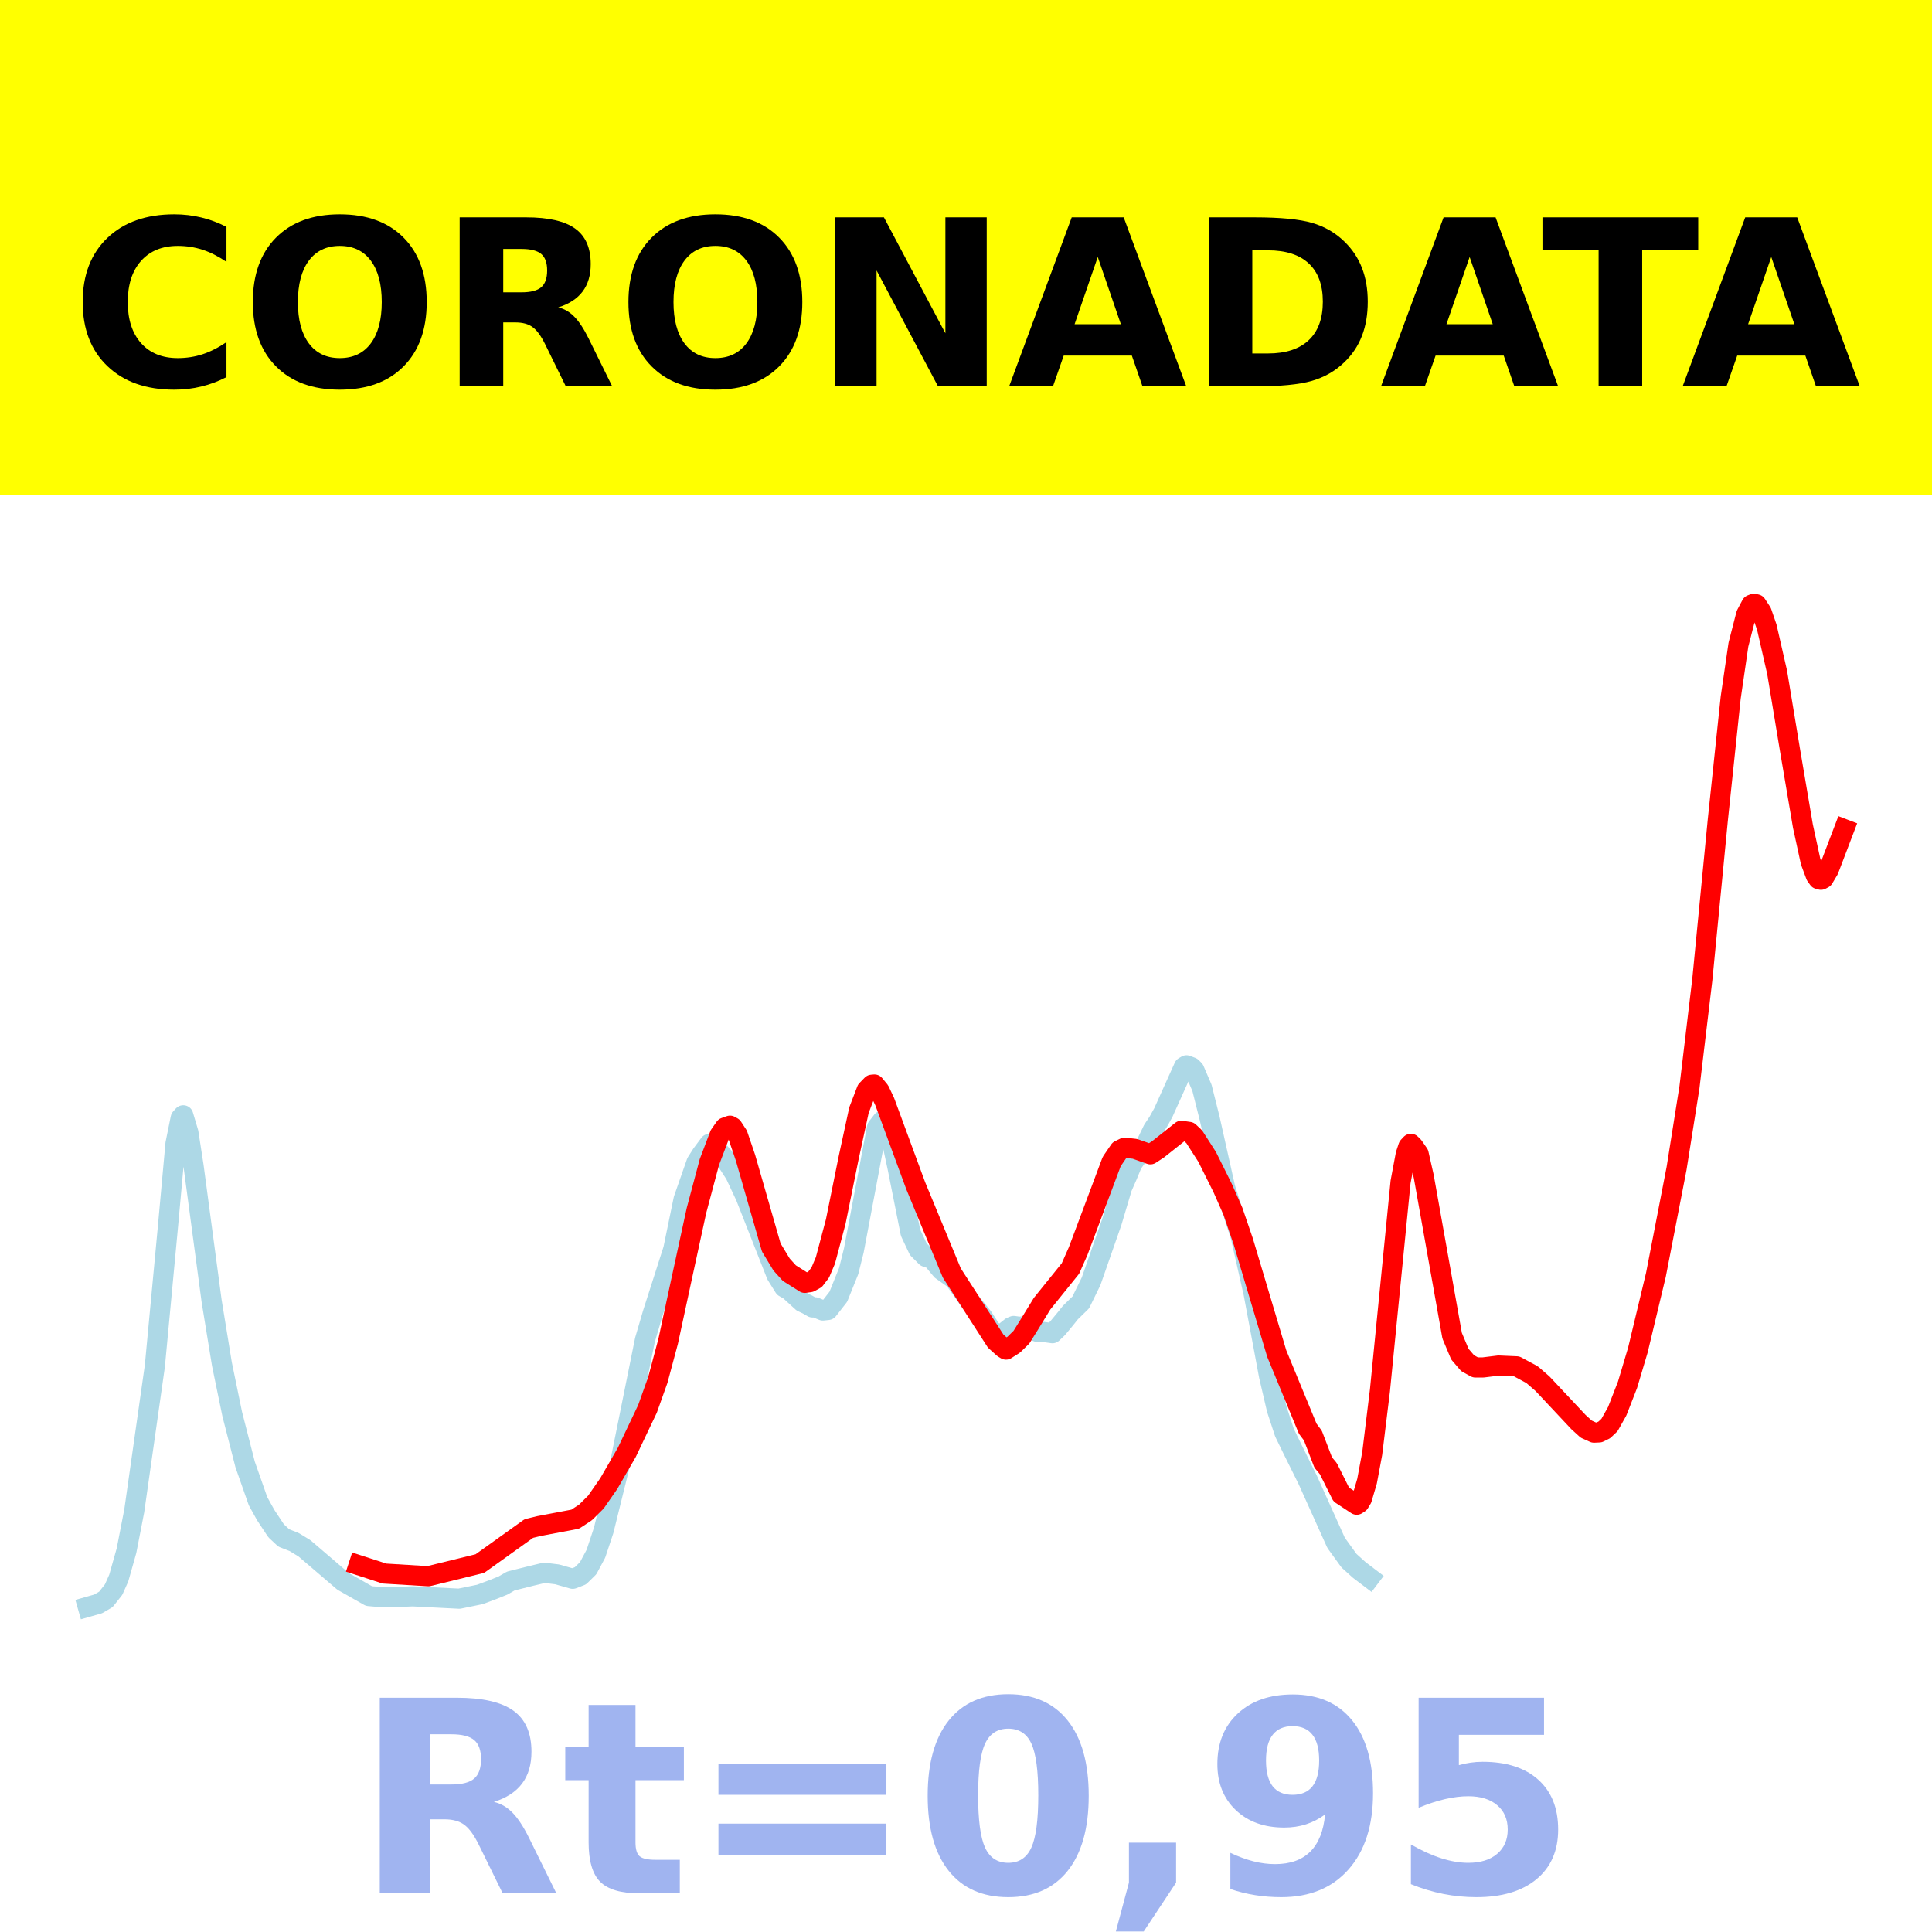
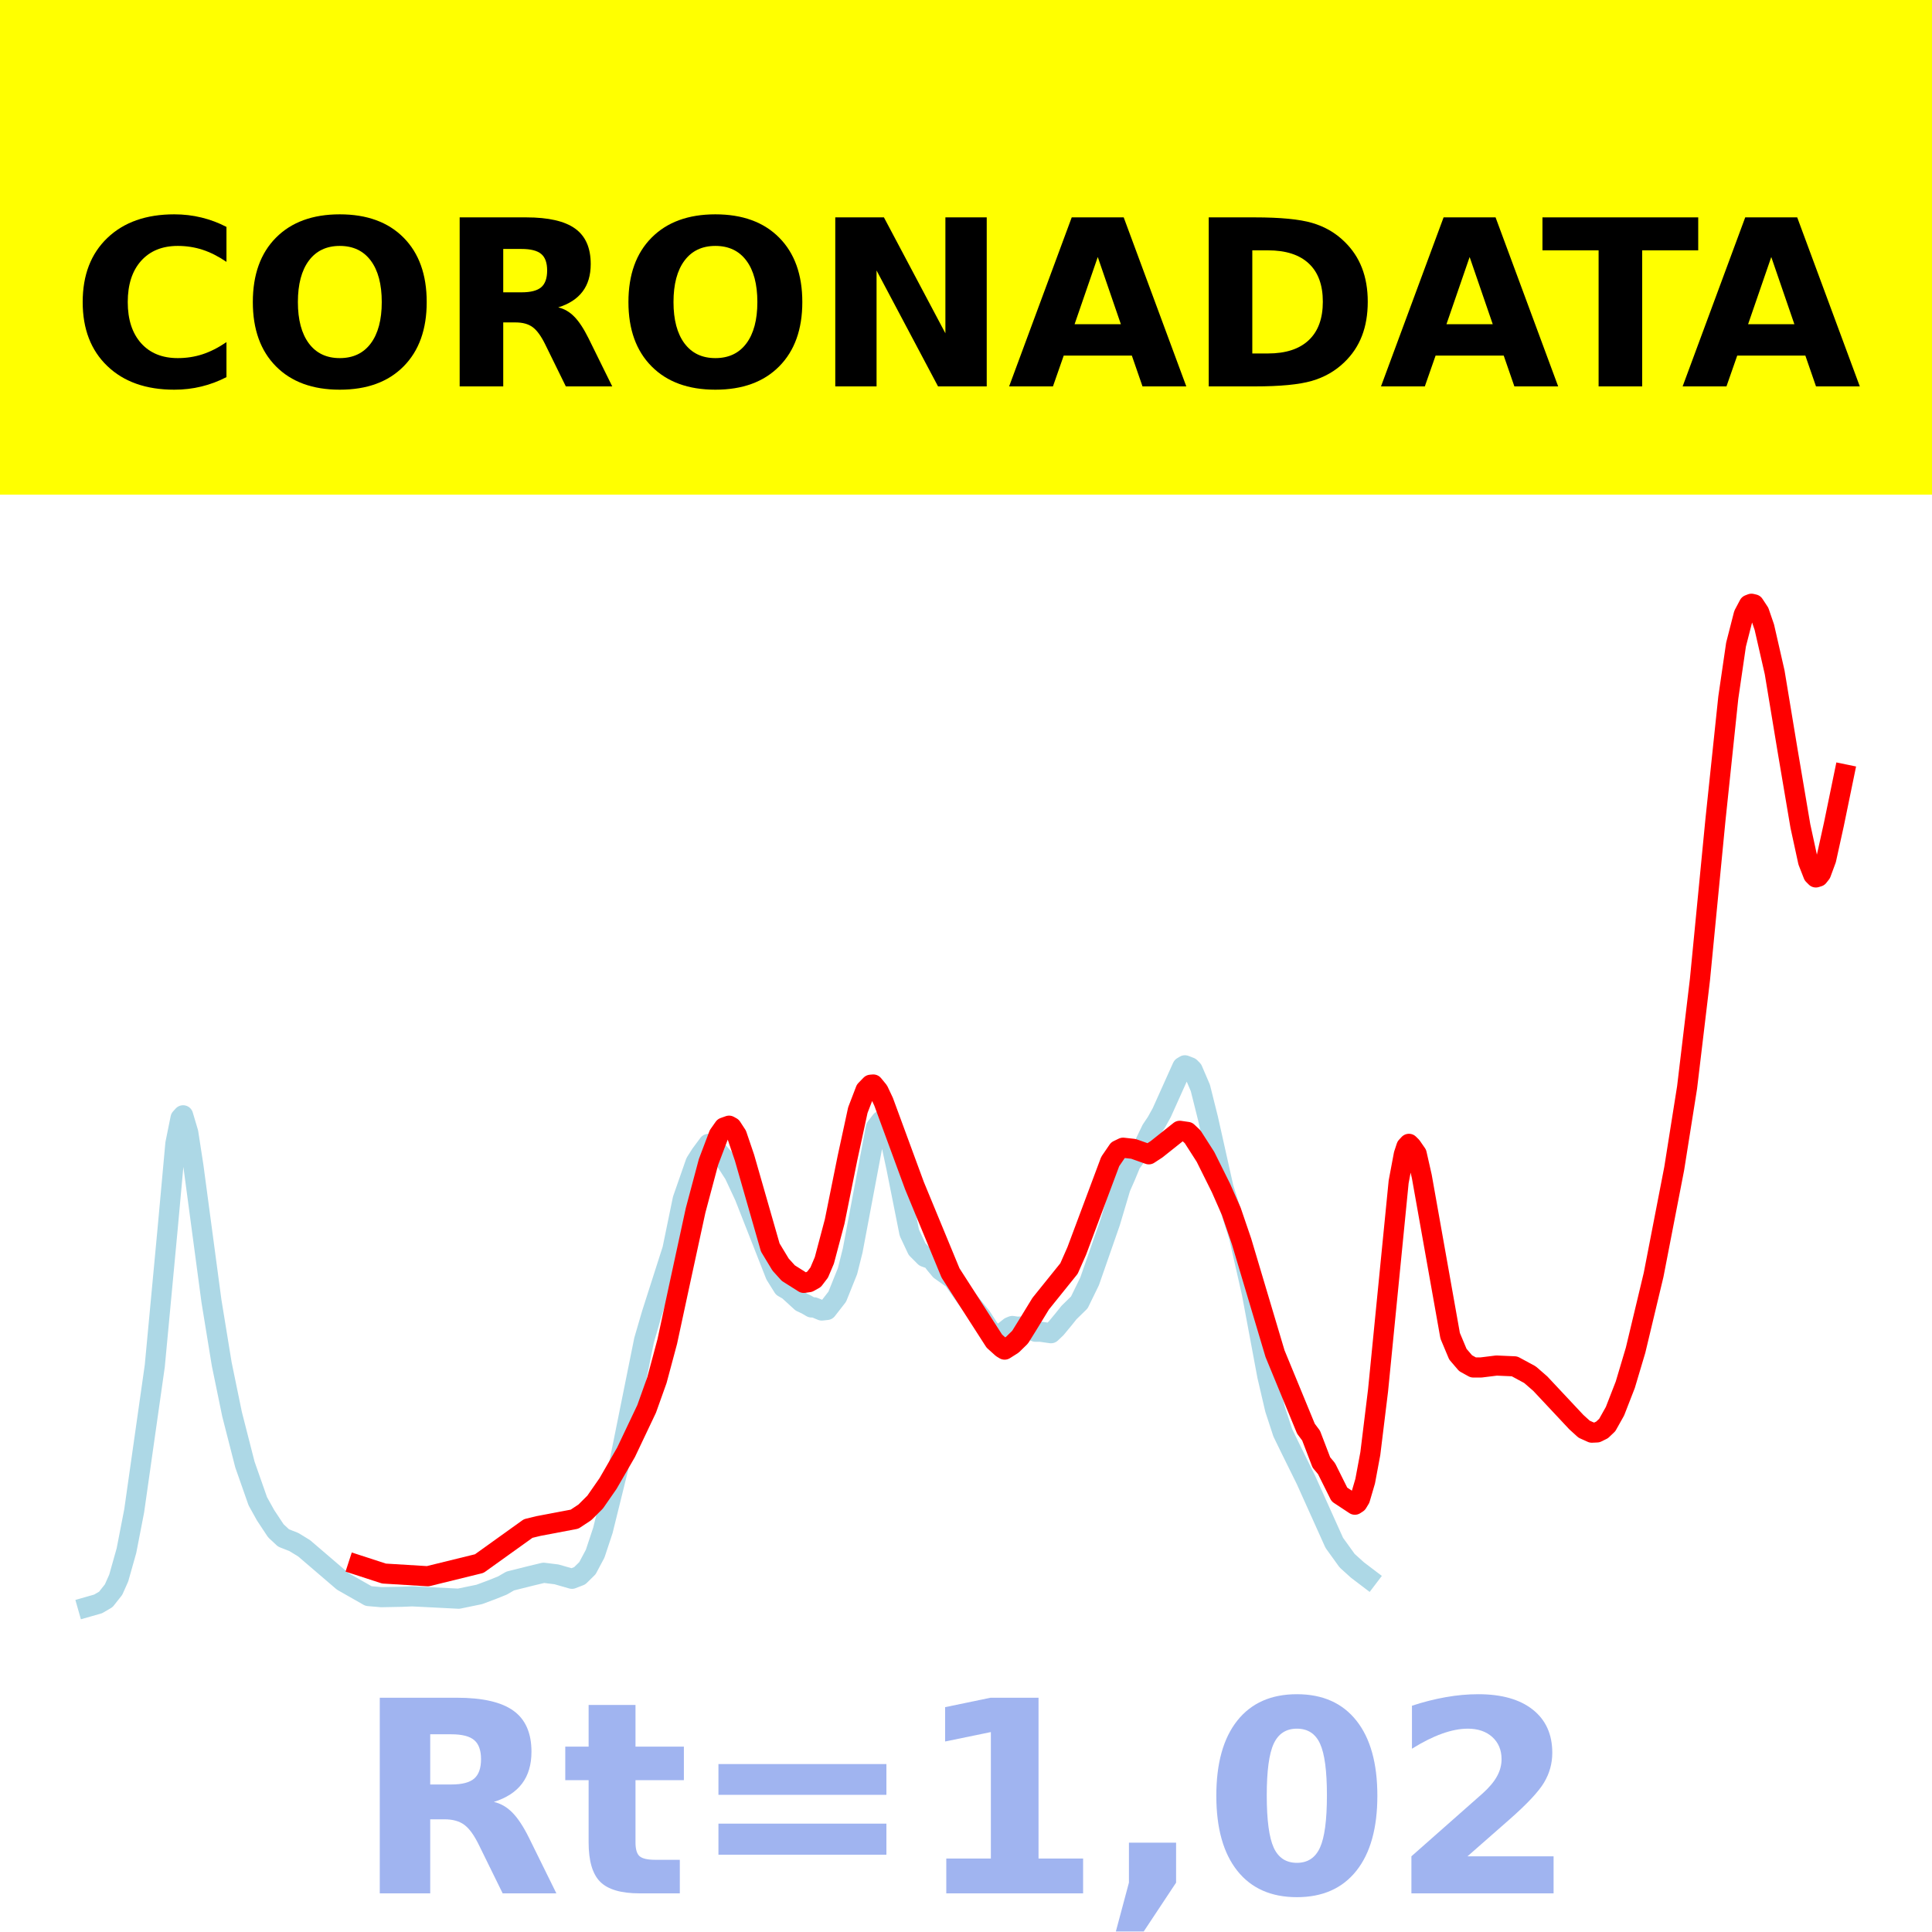
<svg xmlns="http://www.w3.org/2000/svg" xmlns:xlink="http://www.w3.org/1999/xlink" height="144pt" version="1.1" viewBox="0 0 144 144" width="144pt">
  <defs>
    <style type="text/css">*{stroke-linecap:butt;stroke-linejoin:round;}</style>
  </defs>
  <g id="figure_1">
    <g id="patch_1">
      <path d="M 0 144  L 144 144  L 144 0  L 0 0  z " style="fill:#ffffff;" />
    </g>
    <g id="axes_1">
      <g id="patch_2">
        <path d="M 0 144  L 144 144  L 144 0  L 0 0  z " style="fill:#ffffff;" />
      </g>
      <g id="line2d_1">
-         <path clip-path="url(#p0e660672c4)" d="M 6.545 119.765  L 7.314 119.546  L 7.891 119.209  L 8.468 118.479  L 8.852 117.618  L 9.429 115.576  L 10.006 112.611  L 11.543 101.812  L 12.505 91.565  L 13.081 85.237  L 13.466 83.34  L 13.658 83.128  L 14.042 84.416  L 14.427 86.903  L 15.773 96.965  L 16.541 101.674  L 17.31 105.404  L 18.272 109.157  L 19.233 111.893  L 19.809 112.932  L 20.578 114.094  L 21.155 114.631  L 21.924 114.932  L 22.693 115.402  L 25.576 117.869  L 27.499 118.961  L 28.46 119.044  L 29.998 119.014  L 30.767 118.982  L 34.227 119.157  L 35.765 118.84  L 36.726 118.483  L 37.495 118.174  L 38.071 117.84  L 39.609 117.455  L 40.57 117.225  L 41.531 117.344  L 42.685 117.674  L 43.262 117.45  L 43.838 116.884  L 44.415 115.804  L 44.992 114.068  L 46.145 109.406  L 48.067 99.886  L 48.644 97.914  L 50.182 93.115  L 50.951 89.388  L 51.912 86.638  L 52.296 86.034  L 52.873 85.258  L 53.258 85.465  L 54.026 86.335  L 54.795 87.524  L 55.564 89.164  L 57.871 95.027  L 58.448 95.949  L 58.832 96.168  L 59.793 97.046  L 60.178 97.228  L 60.562 97.45  L 60.755 97.44  L 61.331 97.679  L 61.716 97.637  L 62.485 96.65  L 63.254 94.739  L 63.638 93.204  L 65.368 84.036  L 65.753 83.538  L 65.945 83.644  L 66.137 83.939  L 66.521 85.27  L 66.906 87.063  L 67.867 91.882  L 68.444 93.105  L 69.02 93.684  L 69.213 93.754  L 69.405 93.7  L 69.789 94.212  L 70.174 94.672  L 71.135 95.352  L 71.712 96.171  L 72.288 96.976  L 73.249 98.166  L 73.826 99.05  L 74.211 99.463  L 74.595 99.52  L 75.364 98.909  L 75.556 98.83  L 75.941 98.888  L 76.325 98.862  L 77.286 99.26  L 77.671 99.261  L 78.44 99.37  L 78.824 99.004  L 79.401 98.308  L 79.785 97.827  L 80.554 97.076  L 81.323 95.502  L 82.861 91.097  L 83.63 88.515  L 84.014 87.643  L 84.399 86.711  L 85.36 85.396  L 85.937 84.199  L 86.321 83.626  L 86.706 82.933  L 88.243 79.517  L 88.436 79.402  L 88.82 79.549  L 89.012 79.741  L 89.589 81.085  L 90.166 83.385  L 91.319 88.539  L 92.088 90.961  L 92.473 92.156  L 93.434 96.393  L 94.587 102.562  L 95.164 105.032  L 95.74 106.788  L 96.317 107.973  L 97.471 110.301  L 99.585 114.994  L 100.546 116.324  L 101.315 117.019  L 102.084 117.602  L 102.084 117.602  " style="fill:none;stroke:#add8e6;stroke-linecap:square;stroke-width:1.5;" />
+         <path clip-path="url(#p76cbf19f7c)" d="M 6.545 119.765  L 7.313 119.546  L 7.889 119.209  L 8.465 118.479  L 8.849 117.618  L 9.425 115.576  L 10.001 112.611  L 11.536 101.812  L 12.496 91.565  L 13.072 85.237  L 13.456 83.34  L 13.648 83.128  L 14.031 84.416  L 14.415 86.903  L 15.759 96.965  L 16.527 101.674  L 17.295 105.404  L 18.254 109.157  L 19.214 111.893  L 19.79 112.932  L 20.558 114.094  L 21.134 114.631  L 21.901 114.932  L 22.669 115.402  L 25.548 117.869  L 27.468 118.961  L 28.428 119.044  L 29.963 119.014  L 30.731 118.982  L 34.186 119.157  L 35.722 118.84  L 36.681 118.483  L 37.449 118.174  L 38.025 117.84  L 39.561 117.455  L 40.52 117.225  L 41.48 117.344  L 42.632 117.674  L 43.208 117.45  L 43.784 116.884  L 44.359 115.804  L 44.935 114.068  L 46.087 109.406  L 48.006 99.886  L 48.582 97.914  L 50.118 93.115  L 50.886 89.388  L 51.845 86.638  L 52.229 86.034  L 52.805 85.258  L 53.189 85.465  L 53.957 86.335  L 54.725 87.524  L 55.492 89.164  L 57.796 95.027  L 58.372 95.949  L 58.756 96.168  L 59.715 97.046  L 60.099 97.228  L 60.483 97.45  L 60.675 97.44  L 61.251 97.679  L 61.635 97.637  L 62.403 96.65  L 63.17 94.739  L 63.554 93.204  L 65.282 84.036  L 65.666 83.538  L 65.858 83.644  L 66.05 83.939  L 66.433 85.27  L 66.817 87.063  L 67.777 91.882  L 68.353 93.105  L 68.929 93.684  L 69.121 93.754  L 69.313 93.7  L 69.697 94.212  L 70.081 94.672  L 71.04 95.352  L 71.616 96.171  L 72.192 96.976  L 73.152 98.166  L 73.728 99.05  L 74.111 99.463  L 74.495 99.52  L 75.263 98.909  L 75.455 98.83  L 75.839 98.888  L 76.223 98.862  L 77.183 99.26  L 77.567 99.261  L 78.334 99.37  L 78.718 99.004  L 79.294 98.308  L 79.678 97.827  L 80.446 97.076  L 81.214 95.502  L 82.749 91.097  L 83.517 88.515  L 83.901 87.643  L 84.285 86.711  L 85.244 85.396  L 85.82 84.199  L 86.204 83.626  L 86.588 82.933  L 88.124 79.517  L 88.316 79.402  L 88.7 79.549  L 88.891 79.741  L 89.467 81.085  L 90.043 83.385  L 91.195 88.539  L 91.963 90.961  L 92.347 92.156  L 93.306 96.393  L 94.458 102.562  L 95.034 105.032  L 95.61 106.788  L 96.186 107.973  L 97.337 110.301  L 99.449 114.994  L 100.408 116.324  L 101.176 117.019  L 101.944 117.602  L 101.944 117.602  " style="fill:none;stroke:#add8e6;stroke-linecap:square;stroke-width:1.5;" />
      </g>
      <g id="line2d_2">
-         <path clip-path="url(#p0e660672c4)" d="M 26.73 116.658  L 28.652 117.283  L 31.92 117.483  L 35.765 116.54  L 39.417 113.926  L 40.186 113.74  L 42.877 113.23  L 43.646 112.722  L 44.415 111.957  L 45.376 110.575  L 46.722 108.244  L 48.26 105.01  L 49.028 102.858  L 49.797 99.991  L 50.759 95.528  L 51.912 90.219  L 52.873 86.615  L 53.642 84.586  L 54.026 84.039  L 54.411 83.902  L 54.603 84.01  L 54.988 84.598  L 55.564 86.289  L 57.487 92.982  L 58.256 94.253  L 58.832 94.89  L 59.986 95.618  L 60.37 95.564  L 60.755 95.351  L 61.139 94.847  L 61.523 93.941  L 62.292 91.046  L 63.254 86.292  L 64.022 82.745  L 64.599 81.244  L 64.984 80.849  L 65.176 80.833  L 65.56 81.302  L 65.945 82.117  L 68.252 88.376  L 70.943 94.882  L 74.211 99.957  L 74.787 100.476  L 74.98 100.592  L 75.556 100.228  L 76.133 99.665  L 76.71 98.739  L 77.671 97.169  L 79.785 94.547  L 80.362 93.242  L 82.861 86.571  L 83.438 85.729  L 83.822 85.544  L 84.591 85.629  L 85.744 86.036  L 86.321 85.659  L 88.051 84.284  L 88.628 84.367  L 89.012 84.729  L 89.974 86.228  L 91.127 88.543  L 91.896 90.284  L 92.665 92.531  L 95.164 100.896  L 97.471 106.488  L 97.855 107.001  L 98.624 109.004  L 99.008 109.465  L 99.97 111.392  L 101.123 112.152  L 101.315 112.026  L 101.507 111.708  L 101.892 110.399  L 102.276 108.342  L 102.853 103.637  L 104.391 88.09  L 104.775 86.047  L 104.968 85.462  L 105.16 85.255  L 105.352 85.445  L 105.736 85.999  L 106.121 87.696  L 108.235 99.56  L 108.812 100.934  L 109.389 101.606  L 109.966 101.924  L 110.542 101.923  L 111.696 101.78  L 113.041 101.839  L 114.195 102.462  L 114.964 103.13  L 117.655 105.998  L 118.231 106.521  L 118.808 106.782  L 119.193 106.765  L 119.577 106.576  L 119.962 106.212  L 120.538 105.185  L 121.307 103.211  L 122.076 100.634  L 123.422 95.02  L 124.96 87.097  L 125.921 81.05  L 126.882 73.005  L 128.035 61.133  L 128.996 51.997  L 129.573 48.048  L 130.15 45.799  L 130.534 45.075  L 130.726 45  L 130.919 45.045  L 131.303 45.629  L 131.688 46.748  L 132.457 50.11  L 133.418 55.911  L 134.379 61.572  L 134.956 64.225  L 135.34 65.256  L 135.532 65.523  L 135.724 65.574  L 135.917 65.473  L 136.301 64.829  L 137.455 61.8  L 137.455 61.8  " style="fill:none;stroke:#ff0000;stroke-linecap:square;stroke-width:1.5;" />
+         <path clip-path="url(#p76cbf19f7c)" d="M 26.7 116.658  L 28.62 117.283  L 31.883 117.483  L 35.722 116.54  L 39.369 113.926  L 40.136 113.74  L 42.824 113.23  L 43.592 112.722  L 44.359 111.957  L 45.319 110.575  L 46.663 108.244  L 48.198 105.01  L 48.966 102.858  L 49.734 99.991  L 50.694 95.528  L 51.845 90.219  L 52.805 86.615  L 53.573 84.586  L 53.957 84.039  L 54.341 83.902  L 54.533 84.01  L 54.917 84.598  L 55.492 86.289  L 57.412 92.982  L 58.18 94.253  L 58.756 94.89  L 59.907 95.618  L 60.291 95.564  L 60.675 95.351  L 61.059 94.847  L 61.443 93.941  L 62.211 91.046  L 63.17 86.292  L 63.938 82.745  L 64.514 81.244  L 64.898 80.849  L 65.09 80.833  L 65.474 81.302  L 65.858 82.117  L 68.161 88.376  L 70.848 94.882  L 74.111 99.957  L 74.687 100.476  L 74.879 100.592  L 75.455 100.228  L 76.031 99.665  L 76.607 98.739  L 77.567 97.169  L 79.678 94.547  L 80.254 93.242  L 82.749 86.571  L 83.325 85.729  L 83.709 85.544  L 84.477 85.629  L 85.628 86.036  L 86.204 85.659  L 87.932 84.284  L 88.508 84.367  L 88.891 84.729  L 89.851 86.228  L 91.003 88.543  L 91.771 90.284  L 92.539 92.531  L 95.034 100.896  L 97.337 106.488  L 97.721 107.001  L 98.489 109.004  L 98.873 109.465  L 99.833 111.392  L 100.984 112.152  L 101.176 112.026  L 101.368 111.708  L 101.752 110.399  L 102.136 108.342  L 102.712 103.637  L 104.247 88.09  L 104.631 86.047  L 104.823 85.462  L 105.015 85.255  L 105.207 85.445  L 105.591 85.999  L 105.975 87.696  L 108.086 99.56  L 108.662 100.934  L 109.238 101.606  L 109.814 101.924  L 110.39 101.923  L 111.541 101.78  L 112.885 101.839  L 114.037 102.462  L 114.805 103.13  L 117.492 105.998  L 118.068 106.521  L 118.644 106.782  L 119.027 106.765  L 119.411 106.576  L 119.795 106.212  L 120.371 105.185  L 121.139 103.211  L 121.907 100.634  L 123.25 95.02  L 124.786 87.097  L 125.746 81.05  L 126.705 73.005  L 127.857 61.133  L 128.817 51.997  L 129.393 48.048  L 129.969 45.799  L 130.352 45.075  L 130.544 45  L 130.736 45.045  L 131.12 45.629  L 131.504 46.748  L 132.272 50.11  L 133.232 55.911  L 134.191 61.572  L 134.767 64.224  L 135.151 65.205  L 135.343 65.399  L 135.535 65.34  L 135.727 65.095  L 136.111 64.056  L 136.687 61.444  L 137.455 57.713  L 137.455 57.713  " style="fill:none;stroke:#ff0000;stroke-linecap:square;stroke-width:1.5;" />
      </g>
      <g id="patch_3">
        <path d="M 0 144  L 0 0  " style="fill:none;stroke:#ffffff;stroke-linecap:square;stroke-linejoin:miter;stroke-width:0.8;" />
      </g>
      <g id="patch_4">
        <path d="M 144 144  L 144 0  " style="fill:none;stroke:#ffffff;stroke-linecap:square;stroke-linejoin:miter;stroke-width:0.8;" />
      </g>
      <g id="patch_5">
-         <path d="M -0 144  L 144 144  " style="fill:none;stroke:#ffffff;stroke-linecap:square;stroke-linejoin:miter;stroke-width:0.8;" />
+         <path d="M 0 144  L 144 144  " style="fill:none;stroke:#ffffff;stroke-linecap:square;stroke-linejoin:miter;stroke-width:0.8;" />
      </g>
      <g id="patch_6">
-         <path d="M -0 0  L 144 0  " style="fill:none;stroke:#ffffff;stroke-linecap:square;stroke-linejoin:miter;stroke-width:0.8;" />
+         <path d="M 0 0  L 144 0  " style="fill:none;stroke:#ffffff;stroke-linecap:square;stroke-linejoin:miter;stroke-width:0.8;" />
      </g>
    </g>
    <g id="text_1">
      <g id="patch_7">
        <path d="M -64.848 36.368  L 208.848 36.368  L 208.848 -7.654  L -64.848 -7.654  z " style="fill:#ffff00;stroke:#ffff00;stroke-linejoin:miter;" />
      </g>
      <g transform="translate(72 9.45018)scale(0.1728 -0.1728)" />
      <g transform="translate(-60.87375 28.8)scale(0.1728 -0.1728)">
        <defs>
          <path id="DejaVuSans-Bold-32" />
          <path d="M 67 4  Q 61.812 1.312 56.203 -0.047  Q 50.594 -1.422 44.484 -1.422  Q 26.266 -1.422 15.625 8.766  Q 4.984 18.953 4.984 36.375  Q 4.984 53.859 15.625 64.031  Q 26.266 74.219 44.484 74.219  Q 50.594 74.219 56.203 72.844  Q 61.812 71.484 67 68.797  L 67 53.719  Q 61.766 57.281 56.688 58.938  Q 51.609 60.594 46 60.594  Q 35.938 60.594 30.172 54.141  Q 24.422 47.703 24.422 36.375  Q 24.422 25.094 30.172 18.641  Q 35.938 12.203 46 12.203  Q 51.609 12.203 56.688 13.859  Q 61.766 15.531 67 19.094  z " id="DejaVuSans-Bold-67" />
          <path d="M 42.484 60.594  Q 33.891 60.594 29.156 54.25  Q 24.422 47.906 24.422 36.375  Q 24.422 24.906 29.156 18.547  Q 33.891 12.203 42.484 12.203  Q 51.125 12.203 55.859 18.547  Q 60.594 24.906 60.594 36.375  Q 60.594 47.906 55.859 54.25  Q 51.125 60.594 42.484 60.594  z M 42.484 74.219  Q 60.062 74.219 70.016 64.156  Q 79.984 54.109 79.984 36.375  Q 79.984 18.703 70.016 8.641  Q 60.062 -1.422 42.484 -1.422  Q 24.953 -1.422 14.969 8.641  Q 4.984 18.703 4.984 36.375  Q 4.984 54.109 14.969 64.156  Q 24.953 74.219 42.484 74.219  z " id="DejaVuSans-Bold-79" />
          <path d="M 35.891 40.578  Q 41.797 40.578 44.359 42.766  Q 46.922 44.969 46.922 50  Q 46.922 54.984 44.359 57.125  Q 41.797 59.281 35.891 59.281  L 27.984 59.281  L 27.984 40.578  z M 27.984 27.594  L 27.984 0  L 9.188 0  L 9.188 72.906  L 37.891 72.906  Q 52.297 72.906 59 68.062  Q 65.719 63.234 65.719 52.781  Q 65.719 45.562 62.219 40.922  Q 58.734 36.281 51.703 34.078  Q 55.562 33.203 58.609 30.094  Q 61.672 27 64.797 20.703  L 75 0  L 54.984 0  L 46.094 18.109  Q 43.406 23.578 40.641 25.578  Q 37.891 27.594 33.297 27.594  z " id="DejaVuSans-Bold-82" />
          <path d="M 9.188 72.906  L 30.172 72.906  L 56.688 22.906  L 56.688 72.906  L 74.516 72.906  L 74.516 0  L 53.516 0  L 27 50  L 27 0  L 9.188 0  z " id="DejaVuSans-Bold-78" />
          <path d="M 53.422 13.281  L 24.031 13.281  L 19.391 0  L 0.484 0  L 27.484 72.906  L 49.906 72.906  L 76.906 0  L 58.016 0  z M 28.719 26.812  L 48.688 26.812  L 38.719 55.812  z " id="DejaVuSans-Bold-65" />
          <path d="M 27.984 58.688  L 27.984 14.203  L 34.719 14.203  Q 46.234 14.203 52.312 19.922  Q 58.406 25.641 58.406 36.531  Q 58.406 47.359 52.344 53.016  Q 46.297 58.688 34.719 58.688  z M 9.188 72.906  L 29 72.906  Q 45.609 72.906 53.734 70.531  Q 61.859 68.172 67.672 62.5  Q 72.797 57.562 75.281 51.109  Q 77.781 44.672 77.781 36.531  Q 77.781 28.266 75.281 21.797  Q 72.797 15.328 67.672 10.406  Q 61.812 4.734 53.609 2.359  Q 45.406 0 29 0  L 9.188 0  z " id="DejaVuSans-Bold-68" />
          <path d="M 0.484 72.906  L 67.672 72.906  L 67.672 58.688  L 43.5 58.688  L 43.5 0  L 24.703 0  L 24.703 58.688  L 0.484 58.688  z " id="DejaVuSans-Bold-84" />
        </defs>
        <use xlink:href="#DejaVuSans-Bold-32" />
        <use x="34.814" xlink:href="#DejaVuSans-Bold-32" />
        <use x="69.629" xlink:href="#DejaVuSans-Bold-32" />
        <use x="104.443" xlink:href="#DejaVuSans-Bold-32" />
        <use x="139.258" xlink:href="#DejaVuSans-Bold-32" />
        <use x="174.072" xlink:href="#DejaVuSans-Bold-32" />
        <use x="208.887" xlink:href="#DejaVuSans-Bold-32" />
        <use x="243.701" xlink:href="#DejaVuSans-Bold-32" />
        <use x="278.516" xlink:href="#DejaVuSans-Bold-32" />
        <use x="313.33" xlink:href="#DejaVuSans-Bold-32" />
        <use x="348.145" xlink:href="#DejaVuSans-Bold-32" />
        <use x="382.959" xlink:href="#DejaVuSans-Bold-67" />
        <use x="456.348" xlink:href="#DejaVuSans-Bold-79" />
        <use x="541.357" xlink:href="#DejaVuSans-Bold-82" />
        <use x="618.359" xlink:href="#DejaVuSans-Bold-79" />
        <use x="703.369" xlink:href="#DejaVuSans-Bold-78" />
        <use x="787.061" xlink:href="#DejaVuSans-Bold-65" />
        <use x="864.453" xlink:href="#DejaVuSans-Bold-68" />
        <use x="947.461" xlink:href="#DejaVuSans-Bold-65" />
        <use x="1017.104" xlink:href="#DejaVuSans-Bold-84" />
        <use x="1077.566" xlink:href="#DejaVuSans-Bold-65" />
        <use x="1154.959" xlink:href="#DejaVuSans-Bold-32" />
        <use x="1189.773" xlink:href="#DejaVuSans-Bold-32" />
        <use x="1224.588" xlink:href="#DejaVuSans-Bold-32" />
        <use x="1259.402" xlink:href="#DejaVuSans-Bold-32" />
        <use x="1294.217" xlink:href="#DejaVuSans-Bold-32" />
        <use x="1329.031" xlink:href="#DejaVuSans-Bold-32" />
        <use x="1363.846" xlink:href="#DejaVuSans-Bold-32" />
        <use x="1398.66" xlink:href="#DejaVuSans-Bold-32" />
        <use x="1433.475" xlink:href="#DejaVuSans-Bold-32" />
        <use x="1468.289" xlink:href="#DejaVuSans-Bold-32" />
        <use x="1503.104" xlink:href="#DejaVuSans-Bold-32" />
      </g>
    </g>
    <g id="text_2">
      <g style="fill:#4169e1;opacity:0.5;" transform="translate(26.46875 141.12)scale(0.2 -0.2)">
        <defs>
          <path d="M 27.484 70.219  L 27.484 54.688  L 45.516 54.688  L 45.516 42.188  L 27.484 42.188  L 27.484 19  Q 27.484 15.188 29 13.844  Q 30.516 12.5 35.016 12.5  L 44 12.5  L 44 0  L 29 0  Q 18.656 0 14.328 4.312  Q 10.016 8.641 10.016 19  L 10.016 42.188  L 1.312 42.188  L 1.312 54.688  L 10.016 54.688  L 10.016 70.219  z " id="DejaVuSans-Bold-116" />
          <path d="M 10.594 48.188  L 73.188 48.188  L 73.188 36.719  L 10.594 36.719  z M 10.594 25.984  L 73.188 25.984  L 73.188 14.406  L 10.594 14.406  z " id="DejaVuSans-Bold-61" />
+           <path d="M 11.719 12.984  L 28.328 12.984  L 28.328 60.109  L 11.281 56.594  L 11.281 69.391  L 28.219 72.906  L 46.094 72.906  L 46.094 12.984  L 62.703 12.984  L 62.703 0  L 11.719 0  z " id="DejaVuSans-Bold-49" />
+           <path d="M 10.203 18.891  L 27.781 18.891  L 27.781 4  L 15.719 -14.203  L 5.328 -14.203  L 10.203 4  z " id="DejaVuSans-Bold-44" />
          <path d="M 46 36.531  Q 46 50.203 43.438 55.781  Q 40.875 61.375 34.812 61.375  Q 28.766 61.375 26.172 55.781  Q 23.578 50.203 23.578 36.531  Q 23.578 22.703 26.172 17.031  Q 28.766 11.375 34.812 11.375  Q 40.828 11.375 43.406 17.031  Q 46 22.703 46 36.531  z M 64.797 36.375  Q 64.797 18.266 56.984 8.422  Q 49.172 -1.422 34.812 -1.422  Q 20.406 -1.422 12.594 8.422  Q 4.781 18.266 4.781 36.375  Q 4.781 54.547 12.594 64.375  Q 20.406 74.219 34.812 74.219  Q 49.172 74.219 56.984 64.375  Q 64.797 54.547 64.797 36.375  z " id="DejaVuSans-Bold-48" />
-           <path d="M 10.203 18.891  L 27.781 18.891  L 27.781 4  L 15.719 -14.203  L 5.328 -14.203  L 10.203 4  z " id="DejaVuSans-Bold-44" />
-           <path d="M 10.016 1.609  L 10.016 15.094  Q 14.5 12.984 18.594 11.938  Q 22.703 10.891 26.703 10.891  Q 35.109 10.891 39.797 15.547  Q 44.484 20.219 45.312 29.391  Q 42 26.953 38.234 25.734  Q 34.469 24.516 30.078 24.516  Q 18.891 24.516 12.031 31.031  Q 5.172 37.547 5.172 48.188  Q 5.172 59.969 12.812 67.047  Q 20.453 74.125 33.297 74.125  Q 47.562 74.125 55.375 64.5  Q 63.188 54.891 63.188 37.312  Q 63.188 19.234 54.047 8.906  Q 44.922 -1.422 29 -1.422  Q 23.875 -1.422 19.188 -0.656  Q 14.5 0.094 10.016 1.609  z M 33.203 36.719  Q 38.141 36.719 40.625 39.906  Q 43.109 43.109 43.109 49.516  Q 43.109 55.859 40.625 59.078  Q 38.141 62.312 33.203 62.312  Q 28.266 62.312 25.781 59.078  Q 23.297 55.859 23.297 49.516  Q 23.297 43.109 25.781 39.906  Q 28.266 36.719 33.203 36.719  z " id="DejaVuSans-Bold-57" />
-           <path d="M 10.594 72.906  L 57.328 72.906  L 57.328 59.078  L 25.594 59.078  L 25.594 47.797  Q 27.734 48.391 29.906 48.703  Q 32.078 49.031 34.422 49.031  Q 47.75 49.031 55.172 42.359  Q 62.594 35.688 62.594 23.781  Q 62.594 11.969 54.516 5.266  Q 46.438 -1.422 32.078 -1.422  Q 25.875 -1.422 19.797 -0.219  Q 13.719 0.984 7.719 3.422  L 7.719 18.219  Q 13.672 14.797 19.016 13.078  Q 24.359 11.375 29.109 11.375  Q 35.938 11.375 39.859 14.719  Q 43.797 18.062 43.797 23.781  Q 43.797 29.547 39.859 32.859  Q 35.938 36.188 29.109 36.188  Q 25.047 36.188 20.453 35.125  Q 15.875 34.078 10.594 31.891  z " id="DejaVuSans-Bold-53" />
+           <path d="M 28.812 13.812  L 60.891 13.812  L 60.891 0  L 7.906 0  L 7.906 13.812  L 34.516 37.312  Q 38.094 40.531 39.797 43.609  Q 41.5 46.688 41.5 50  Q 41.5 55.125 38.062 58.25  Q 34.625 61.375 28.906 61.375  Q 24.516 61.375 19.281 59.5  Q 14.062 57.625 8.109 53.906  L 8.109 69.922  Q 14.453 72.016 20.656 73.109  Q 26.859 74.219 32.812 74.219  Q 45.906 74.219 53.156 68.453  Q 60.406 62.703 60.406 52.391  Q 60.406 46.438 57.328 41.281  Q 54.25 36.141 44.391 27.484  z " id="DejaVuSans-Bold-50" />
        </defs>
        <use xlink:href="#DejaVuSans-Bold-82" />
        <use x="77.002" xlink:href="#DejaVuSans-Bold-116" />
        <use x="124.805" xlink:href="#DejaVuSans-Bold-61" />
-         <use x="208.594" xlink:href="#DejaVuSans-Bold-48" />
+         <use x="208.594" xlink:href="#DejaVuSans-Bold-49" />
        <use x="278.174" xlink:href="#DejaVuSans-Bold-44" />
-         <use x="316.162" xlink:href="#DejaVuSans-Bold-57" />
-         <use x="385.742" xlink:href="#DejaVuSans-Bold-53" />
+         <use x="316.162" xlink:href="#DejaVuSans-Bold-48" />
+         <use x="385.742" xlink:href="#DejaVuSans-Bold-50" />
      </g>
    </g>
  </g>
  <defs>
-     <clipPath id="p0e660672c4">
+     <clipPath id="p76cbf19f7c">
      <rect height="144" width="144" x="0" y="0" />
    </clipPath>
  </defs>
</svg>
